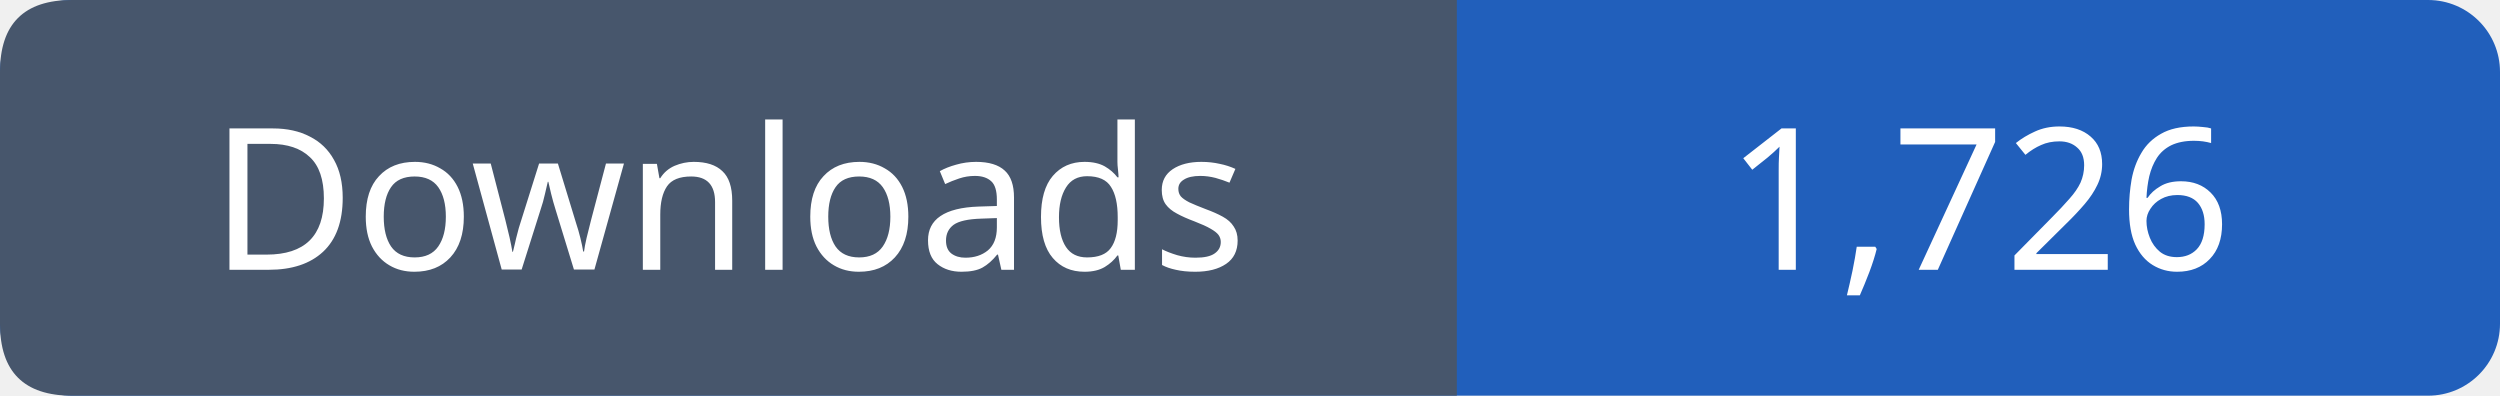
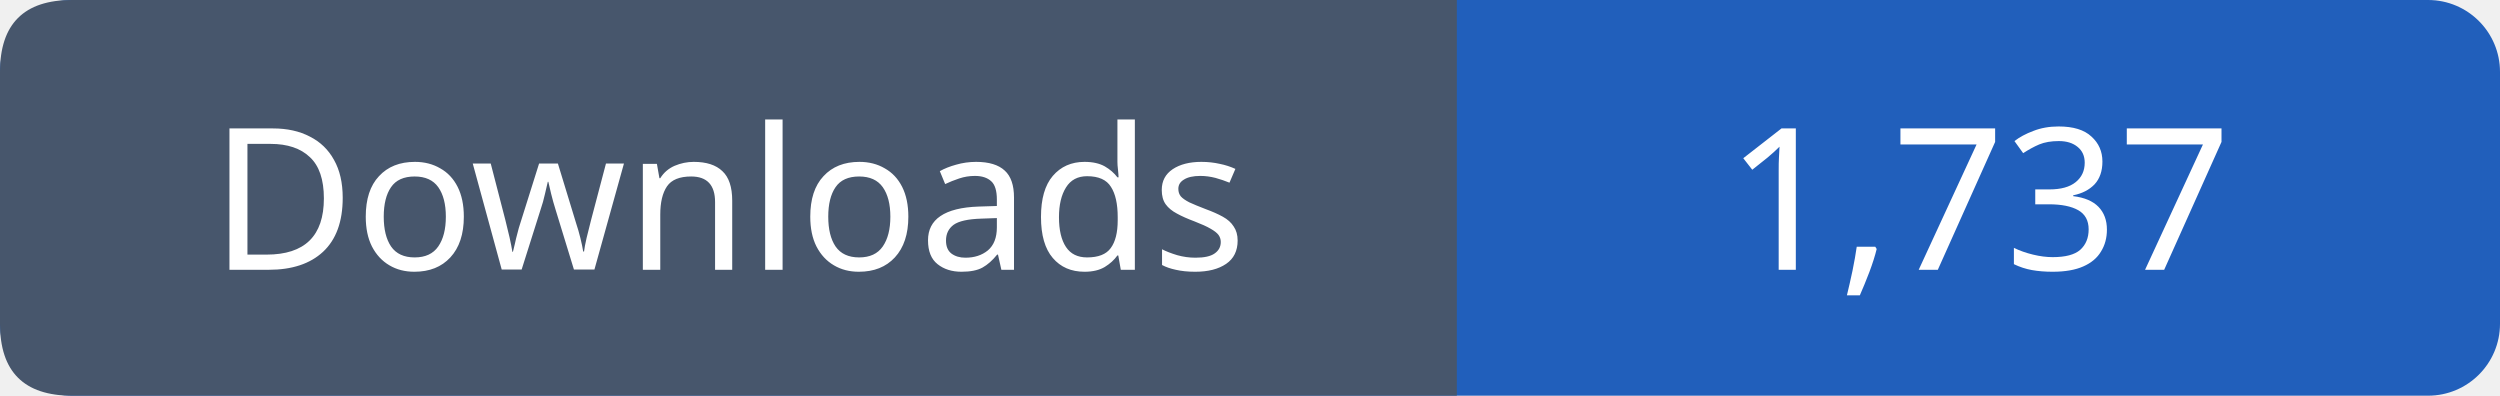
- <svg xmlns="http://www.w3.org/2000/svg" width="139" height="22" viewBox="0 0 139 22" role="img" aria-label="Downloads: 1,726">
+ <svg xmlns="http://www.w3.org/2000/svg" width="139" height="22" viewBox="0 0 139 22" role="img" aria-label="Downloads: 1,737">
  <rect width="139" height="22" rx="4" fill="#215fbb" />
  <path fill="#47566c" d="M4 0h77v22H4q-4 0-4-4V4q0-4 4-4" />
  <g font-family="Verdana,sans-serif" font-size="11" fill="white" text-anchor="middle">
    <text x="40.5" y="15">Downloads</text>
-     <text x="110.0" y="15">1,726</text>
+     <text x="110.0" y="15">1,737</text>
  </g>
</svg>
